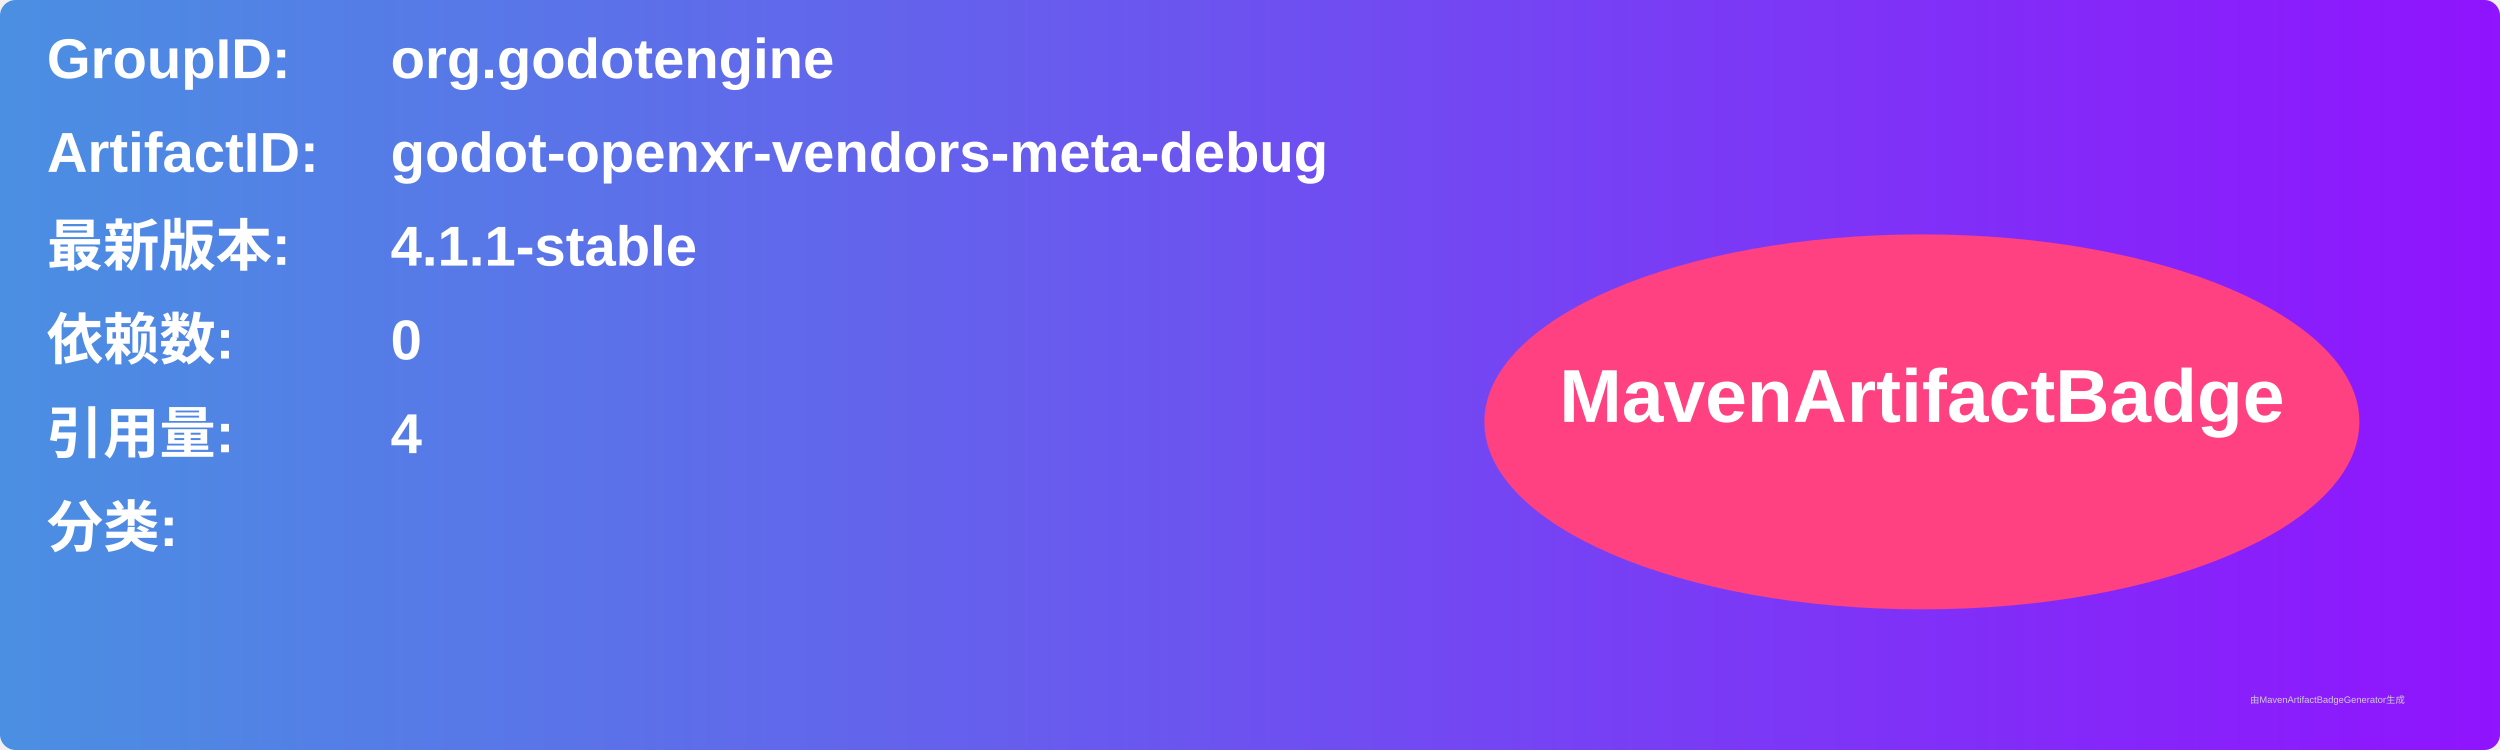
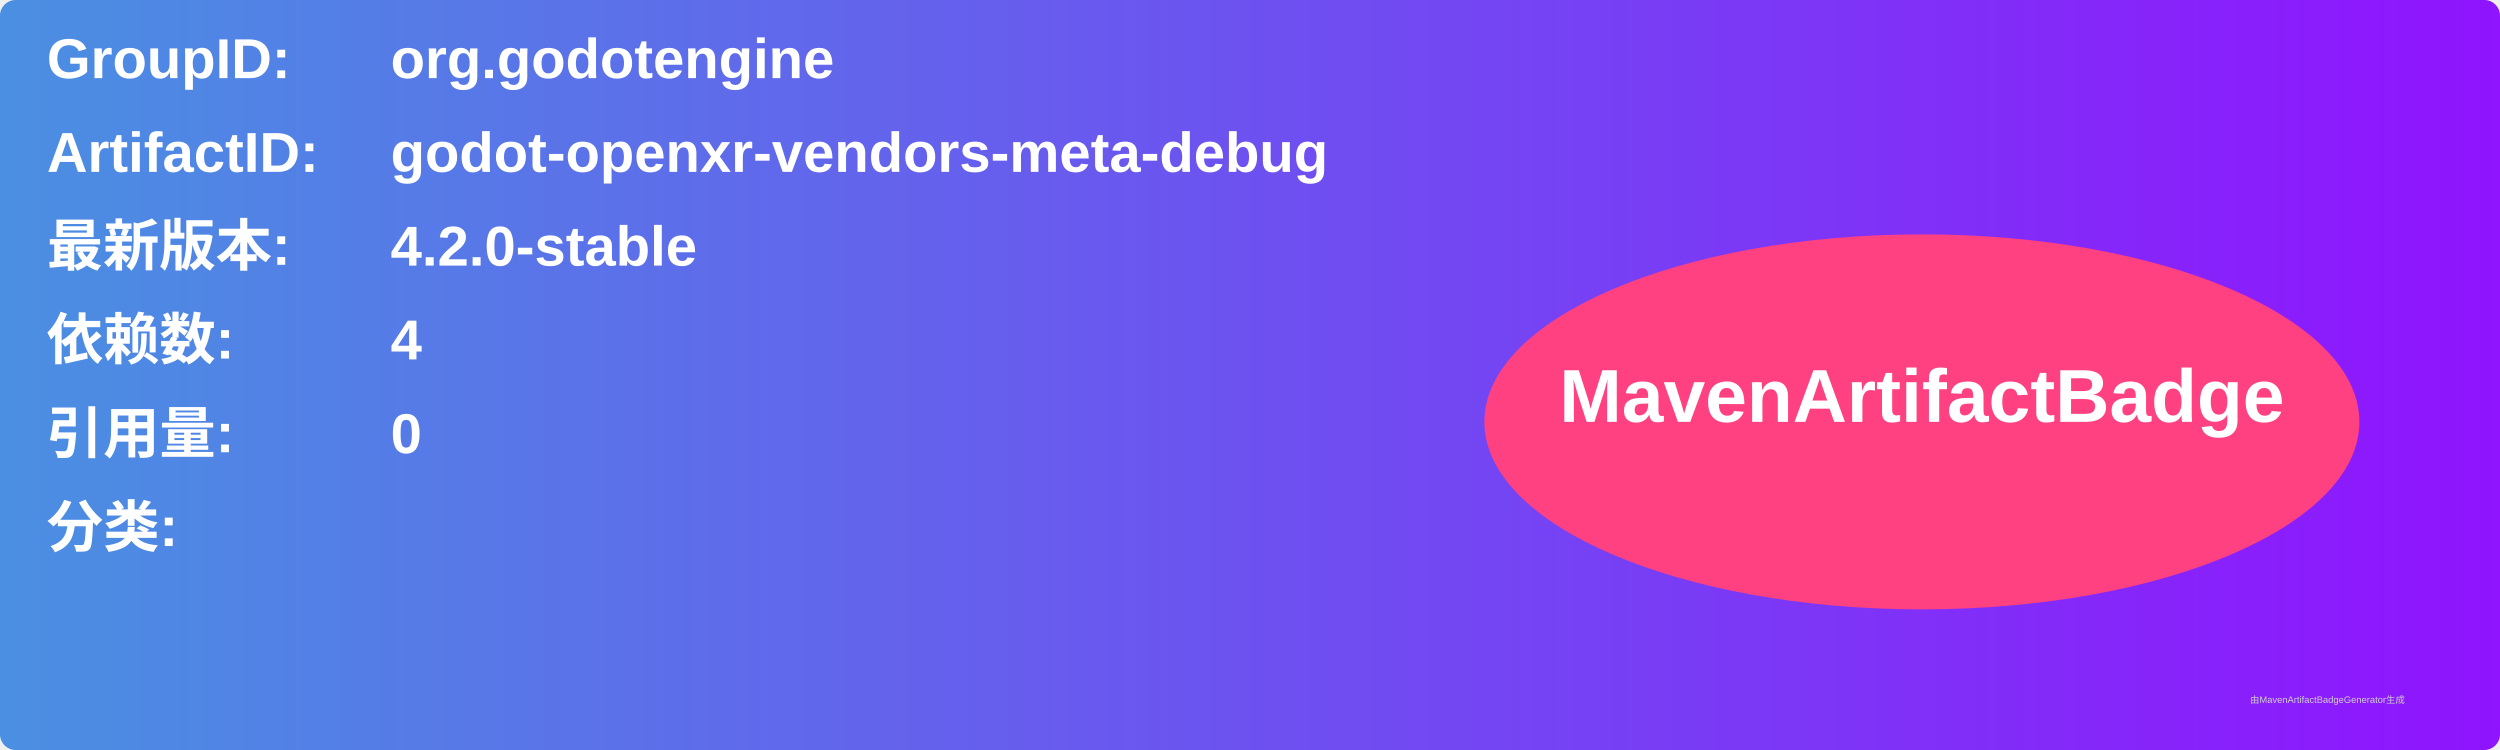
<svg xmlns="http://www.w3.org/2000/svg" width="800" height="240" viewBox="0 0 800 240">
  <linearGradient id="grad" x1="0%" y1="0%" x2="100%" y2="0%">
    <stop offset="0%" stop-color="#4a90e2" />
    <stop offset="100%" stop-color="#9013fe" />
  </linearGradient>
  <rect width="100%" height="100%" rx="5" ry="5" fill="url(#grad)" />
  <g transform="translate(15, 15)">
    <text x="0" y="10" font-family="Arial" font-size="18" fill="white" font-weight="bold" width="260">GroupID:</text>
    <text x="110" y="10" font-family="Arial" font-size="18" fill="white" font-weight="bold" width="460">org.godotengine</text>
    <text x="0" y="40" font-family="Arial" font-size="18" fill="white" font-weight="bold" width="260">ArtifactID:</text>
    <text x="110" y="40" font-family="Arial" font-size="18" fill="white" font-weight="bold" width="460">godot-openxr-vendors-meta-debug</text>
    <text x="0" y="70" font-family="Arial" font-size="18" fill="white" font-weight="bold">最新版本:</text>
    <text x="110" y="70" font-family="Arial" font-size="18" fill="white" font-weight="bold">
-       <tspan font-weight="bold">4.1.1-stable</tspan>
+       <tspan font-weight="bold">4.2.0-stable</tspan>
    </text>
    <text x="0" y="100" font-family="Arial" font-size="18" fill="white" font-weight="bold">依赖数: </text>
    <text x="110" y="100" font-family="Arial" font-size="18" fill="white">
-       <tspan font-weight="bold">0</tspan>
+       <tspan font-weight="bold">4</tspan>
    </text>
    <text x="0" y="130" font-family="Arial" font-size="18" fill="white" font-weight="bold">引用量: </text>
    <text x="110" y="130" font-family="Arial" font-size="18" fill="white">
-       <tspan font-weight="bold">4</tspan>
+       <tspan font-weight="bold">0</tspan>
    </text>
    <text x="0" y="160" font-family="Arial" font-size="18" fill="white" font-weight="bold">分类:</text>
    <text x="10" y="190" font-family="Arial" font-size="10" fill="white">
      <tspan font-weight="bold" />
    </text>
    <ellipse cx="600" cy="120" rx="140" ry="60" fill="#ff4081" />
    <text x="600" y="120" text-anchor="middle" font-family="Arial" font-size="24" fill="white" font-weight="bold">MavenArtifactBadge</text>
  </g>
  <text x="720" y="225" font-family="Arial" font-size="3" fill="#d0d0d0">由MavenArtifactBadgeGenerator生成</text>
</svg>
